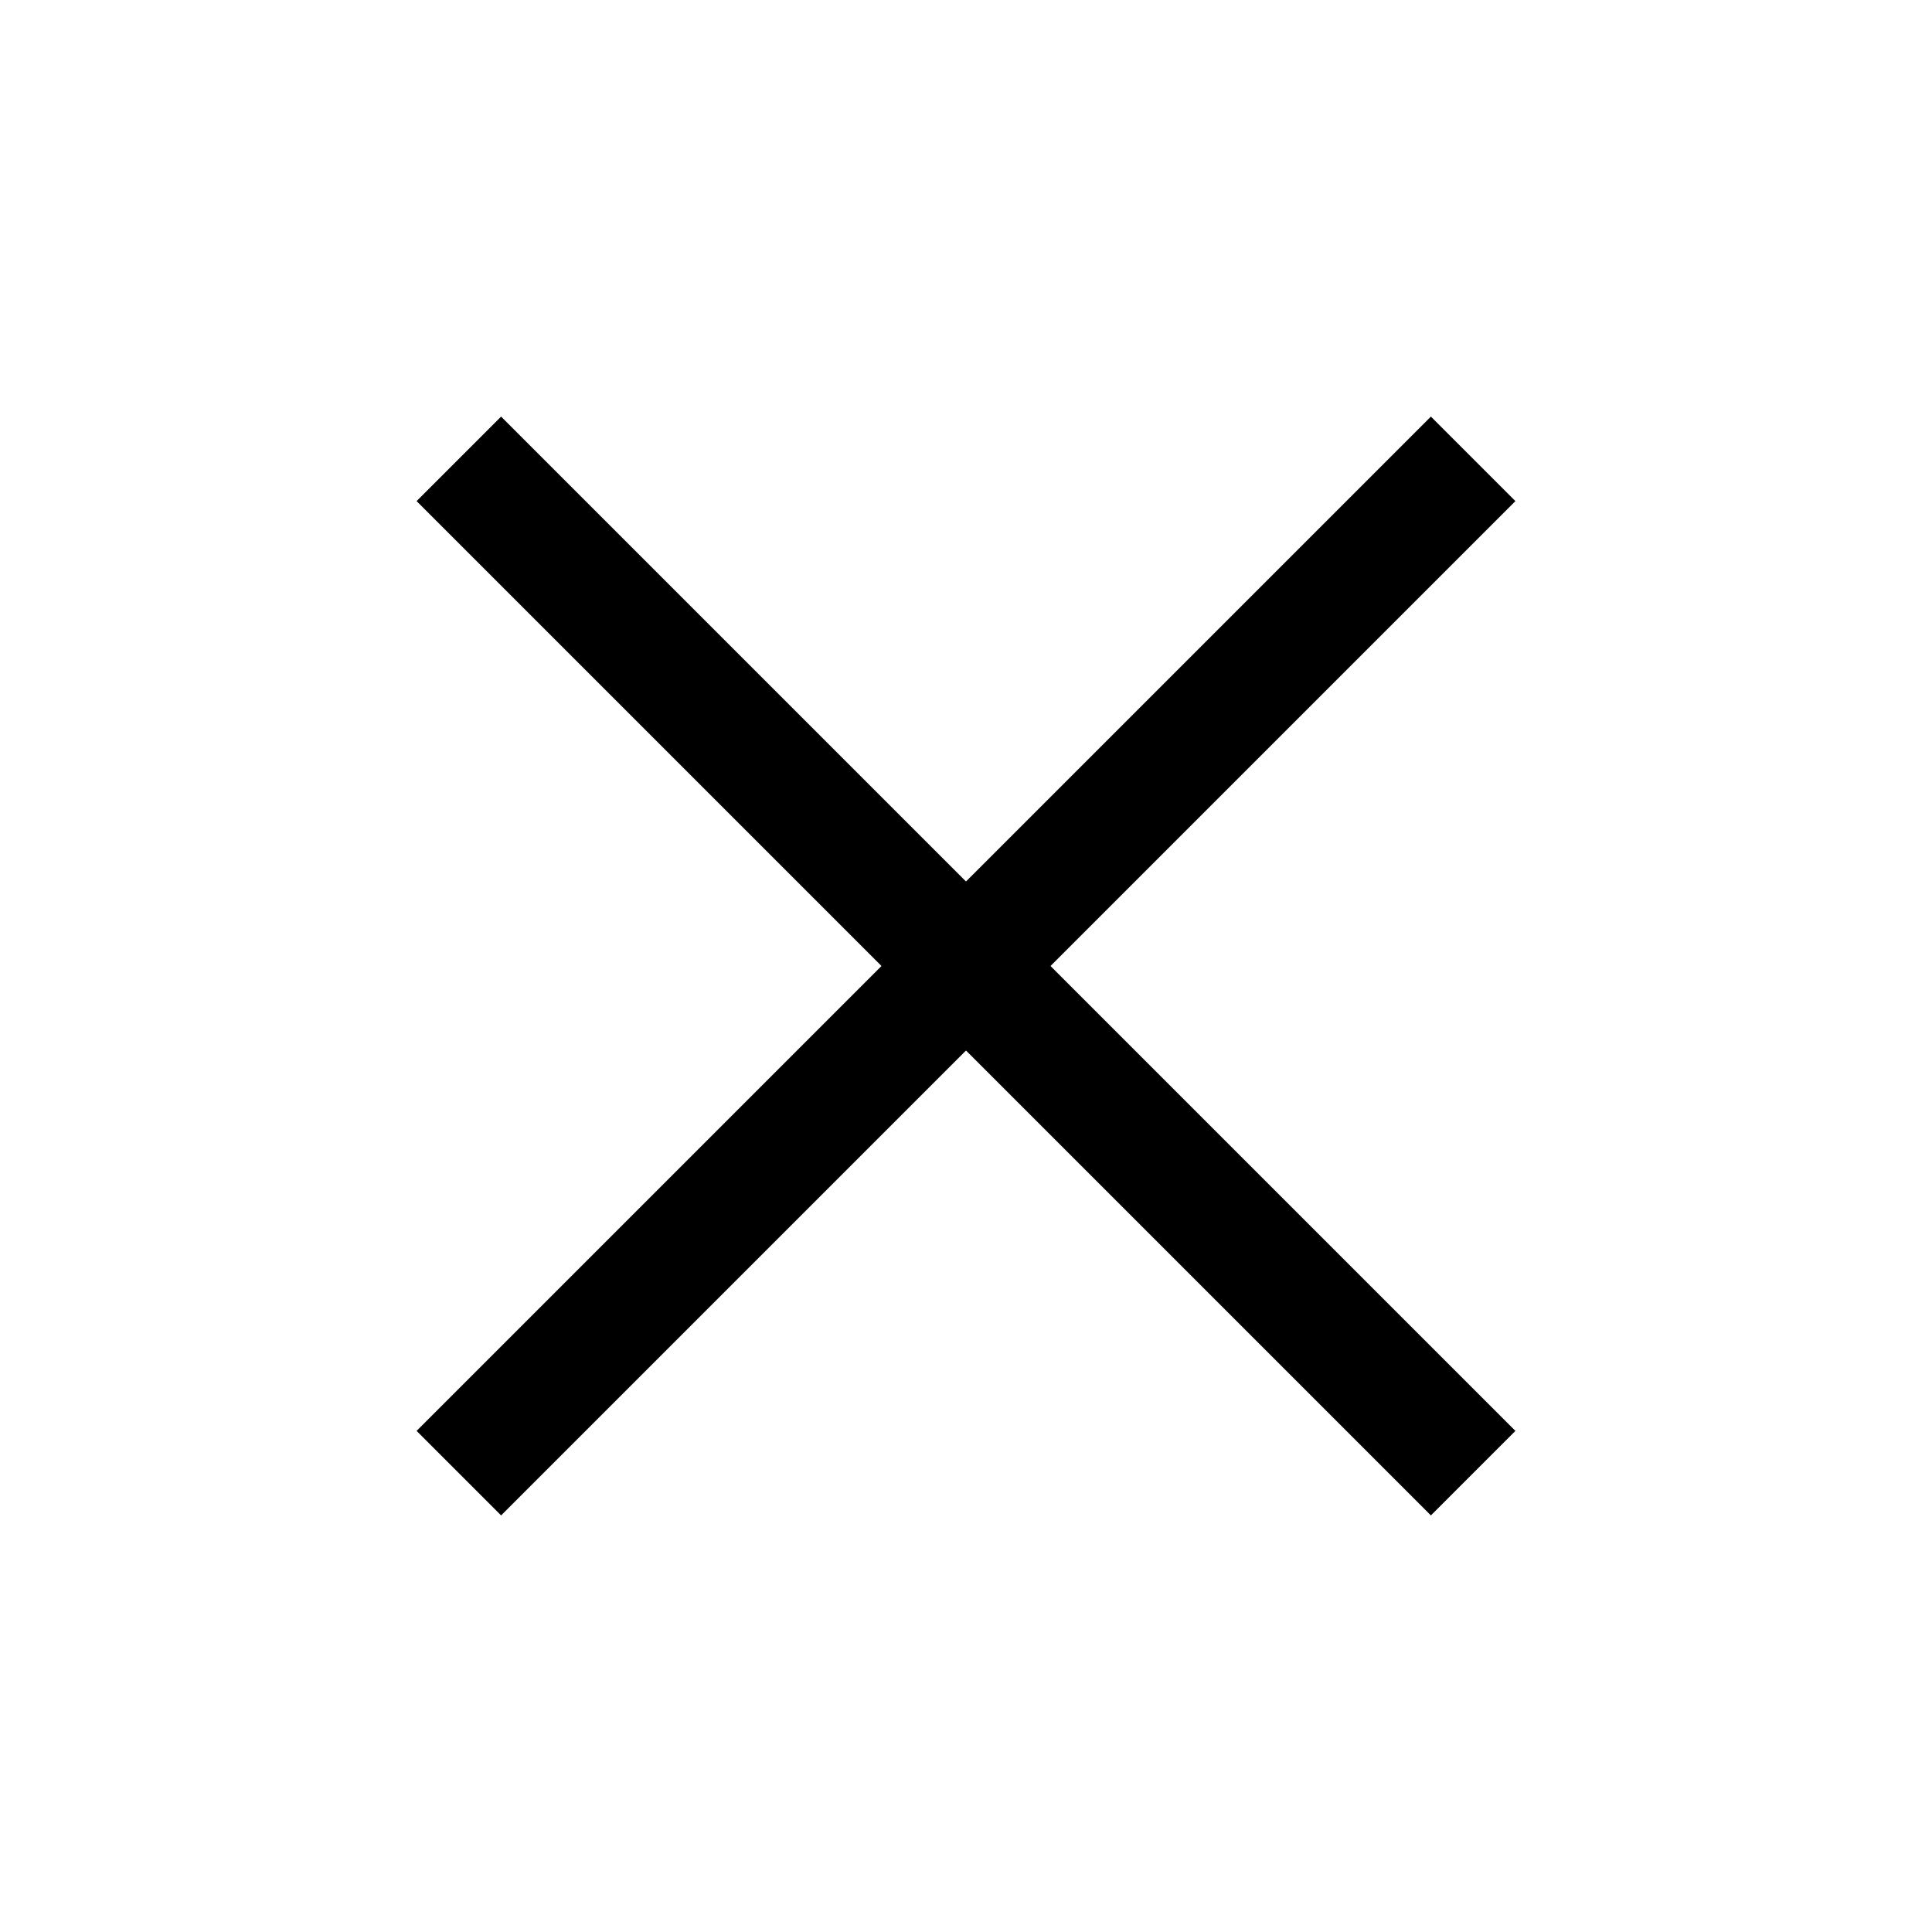
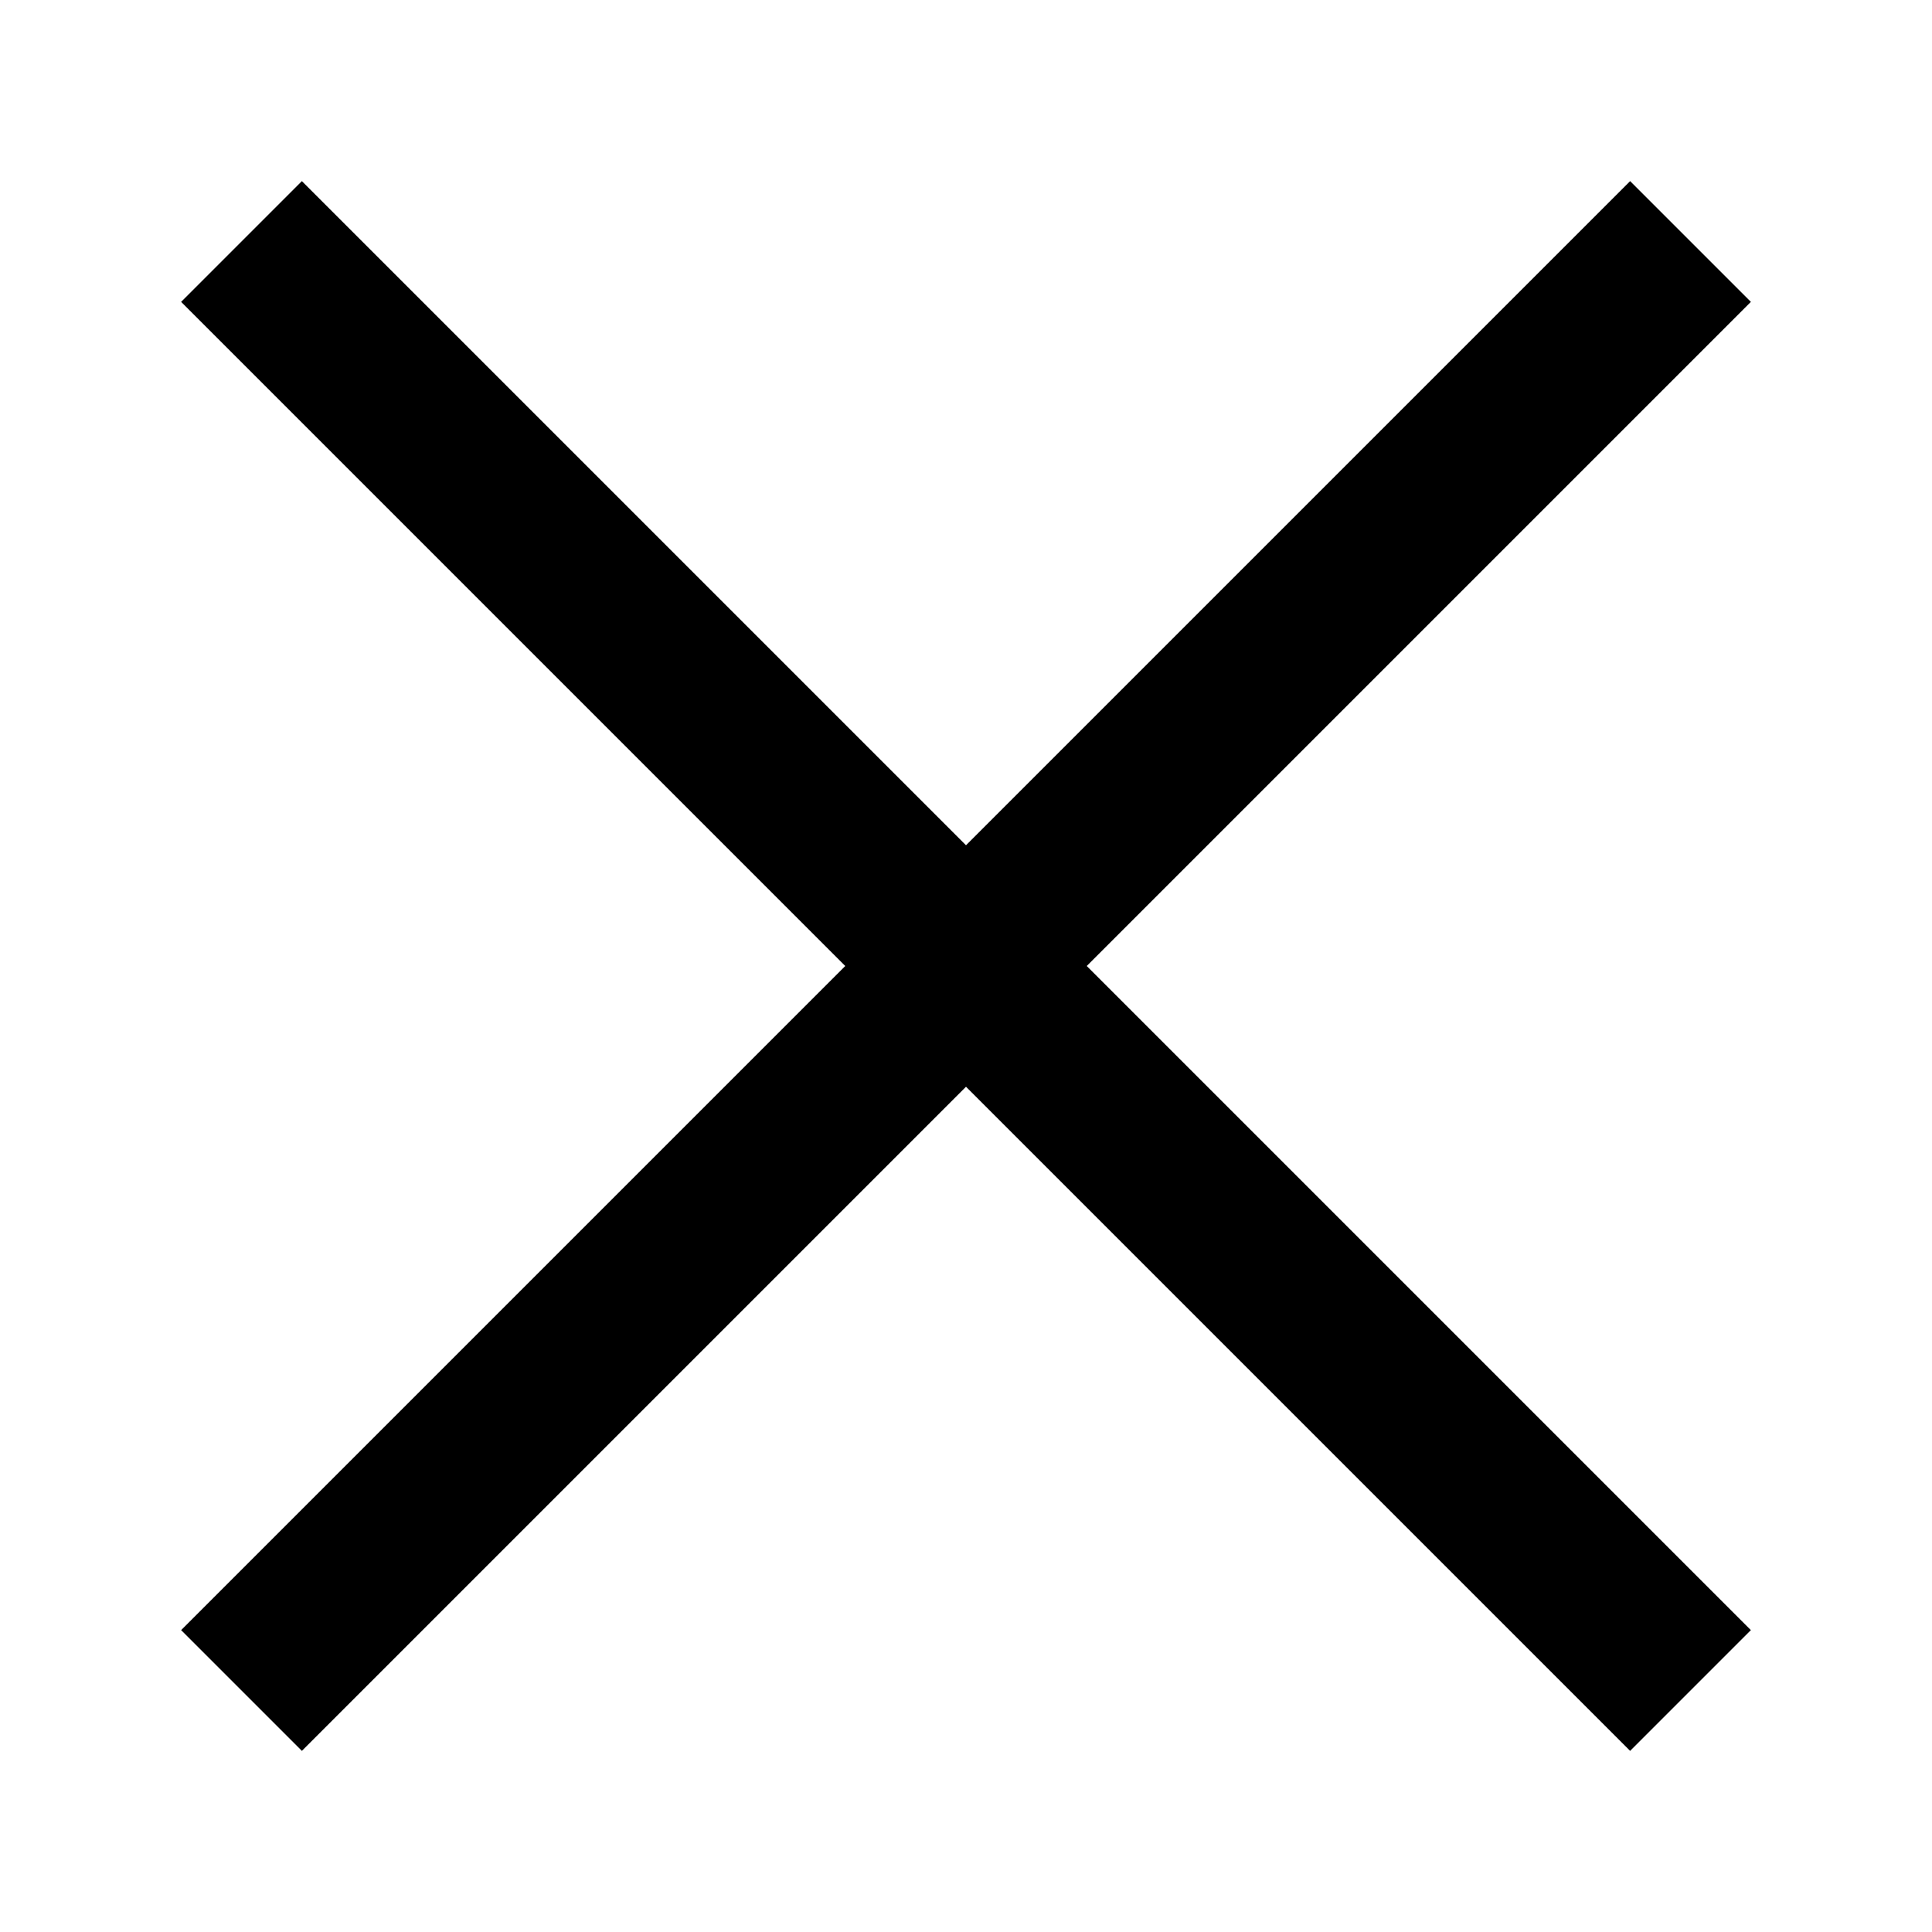
- <svg xmlns="http://www.w3.org/2000/svg" height="48" width="48">
-   <path d="m12.45 37.65-2.1-2.1L21.9 24 10.35 12.45l2.1-2.1L24 21.9l11.55-11.55 2.1 2.1L26.1 24l11.55 11.55-2.1 2.1L24 26.1Z" />
+ <svg xmlns="http://www.w3.org/2000/svg" id="v" viewBox="0 0 64 64">
+   <path d="m10,58l-4-4,22-22L6,10l4-4,22,22L54,6l4,4-22,22,22,22-4,4-22-22-22,22Z" />
</svg>
